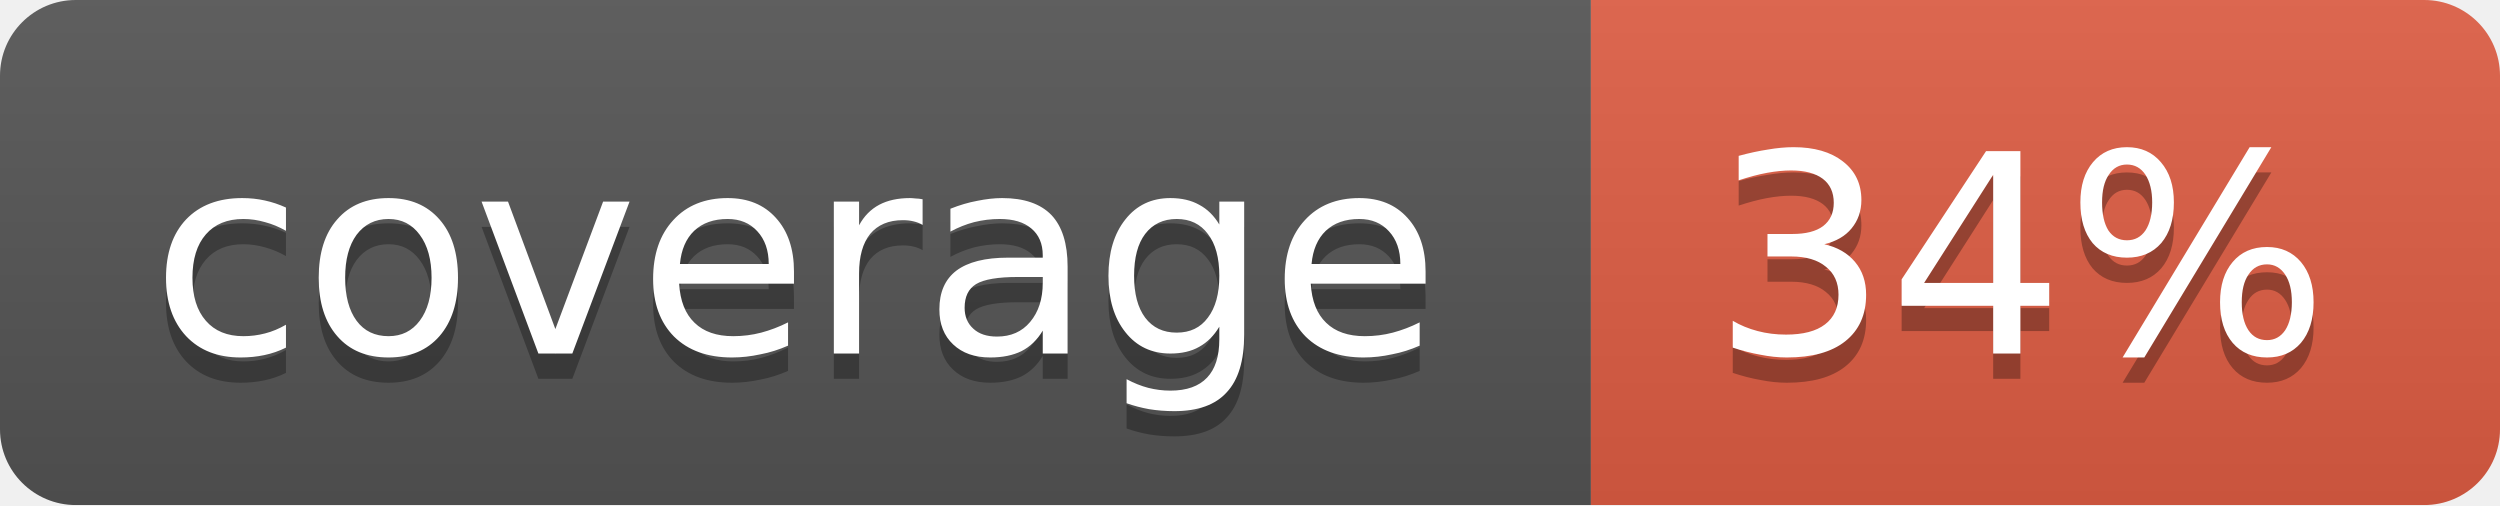
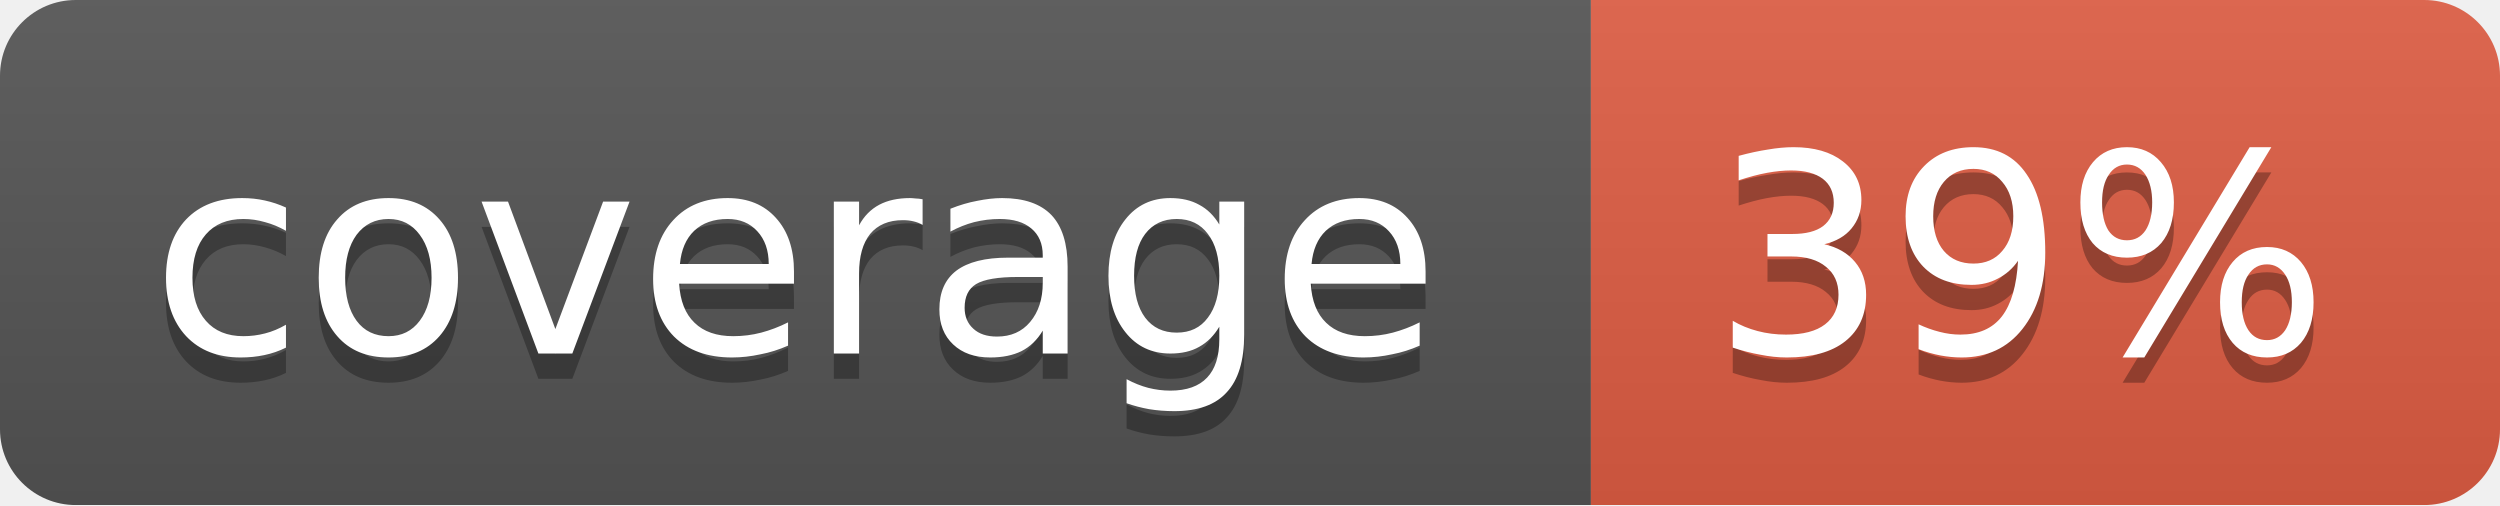
<svg xmlns="http://www.w3.org/2000/svg" width="99" height="20">
  <linearGradient id="b" x2="0" y2="100%">
    <stop offset="0" stop-color="#bbb" stop-opacity=".1" />
    <stop offset="1" stop-opacity=".1" />
  </linearGradient>
  <mask id="a">
    <rect width="99" height="20" rx="3" fill="#fff" />
  </mask>
  <g mask="url(#a)">
    <path fill="#555" d="M0 0h63v20H0z" />
    <path fill="#e05d44" d="M63 0h36v20H63z" />
    <path fill="url(#b)" d="M0 0h99v20H0z" />
  </g>
  <g fill="#fff" text-anchor="middle" font-family="DejaVu Sans,Verdana,Geneva,sans-serif" font-size="11">
    <text x="31.5" y="15" fill="#010101" fill-opacity=".3">coverage</text>
    <text x="31.5" y="14">coverage</text>
-     <text x="80" y="15" fill="#010101" fill-opacity=".3">34%</text>
-     <text x="80" y="14">34%</text>
+     <text x="80" y="15" fill="#010101" fill-opacity=".3">39%</text>
+     <text x="80" y="14">39%</text>
  </g>
</svg>
